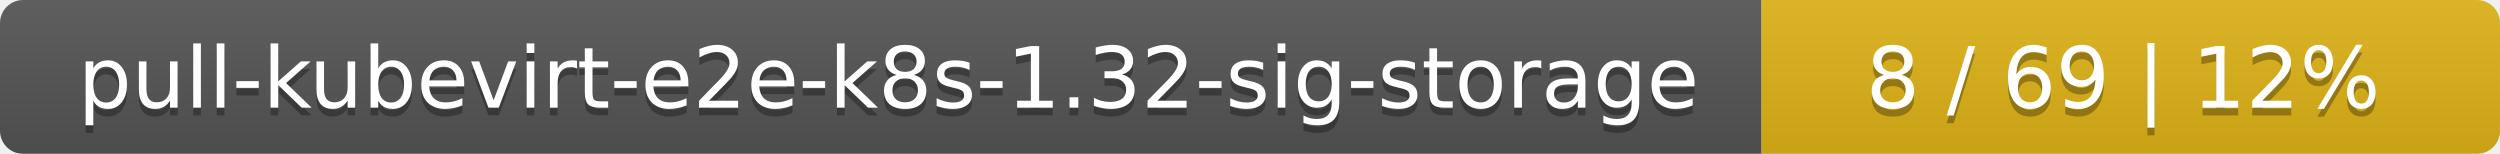
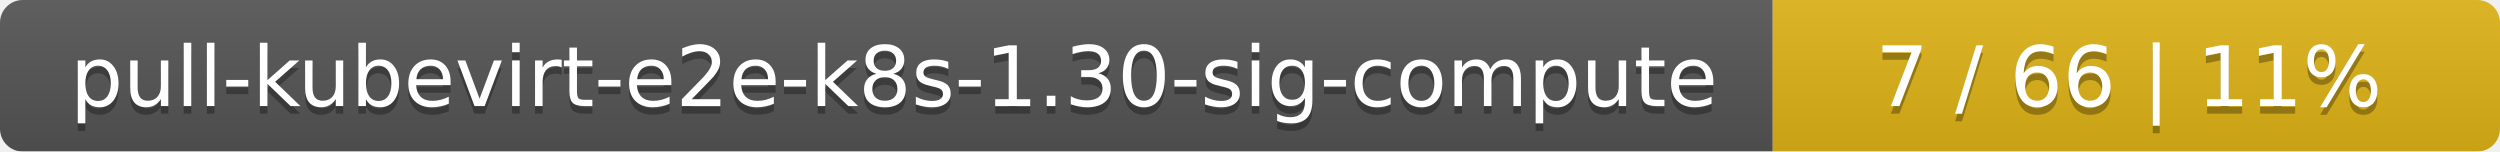
- <svg xmlns="http://www.w3.org/2000/svg" width="325" height="20">
+ <svg xmlns="http://www.w3.org/2000/svg" width="330" height="20">
  <linearGradient id="smooth" x2="0" y2="100%">
    <stop offset="0" stop-color="#bbb" stop-opacity=".1" />
    <stop offset="1" stop-opacity=".1" />
  </linearGradient>
  <mask id="round">
-     <rect width="325" height="20" rx="3" fill="#fff" />
+     <rect width="330" height="20" rx="3" fill="#fff" />
  </mask>
  <g mask="url(#round)">
-     <rect width="229" height="20" fill="#555" />
-     <rect x="229" width="96" height="20" fill="#dfb317" />
-     <rect width="325" height="20" fill="url(#smooth)" />
+     <rect width="234" height="20" fill="#555" />
+     <rect x="234" width="96" height="20" fill="#dfb317" />
+     <rect width="330" height="20" fill="url(#smooth)" />
  </g>
  <g fill="#fff" text-anchor="middle" font-family="DejaVu Sans,Verdana,Geneva,sans-serif" font-size="11">
-     <text x="115.5" y="15" fill="#010101" fill-opacity=".3">pull-kubevirt-e2e-k8s-1.32-sig-storage</text>
-     <text x="115.5" y="14">pull-kubevirt-e2e-k8s-1.32-sig-storage</text>
-     <text x="276" y="15" fill="#010101" fill-opacity=".3">8 / 69    |    12%</text>
-     <text x="276" y="14">8 / 69    |    12%</text>
+     <text x="118" y="15" fill="#010101" fill-opacity=".3">pull-kubevirt-e2e-k8s-1.30-sig-compute</text>
+     <text x="118" y="14">pull-kubevirt-e2e-k8s-1.30-sig-compute</text>
+     <text x="281" y="15" fill="#010101" fill-opacity=".3">7 / 66    |    11%</text>
+     <text x="281" y="14">7 / 66    |    11%</text>
  </g>
</svg>
